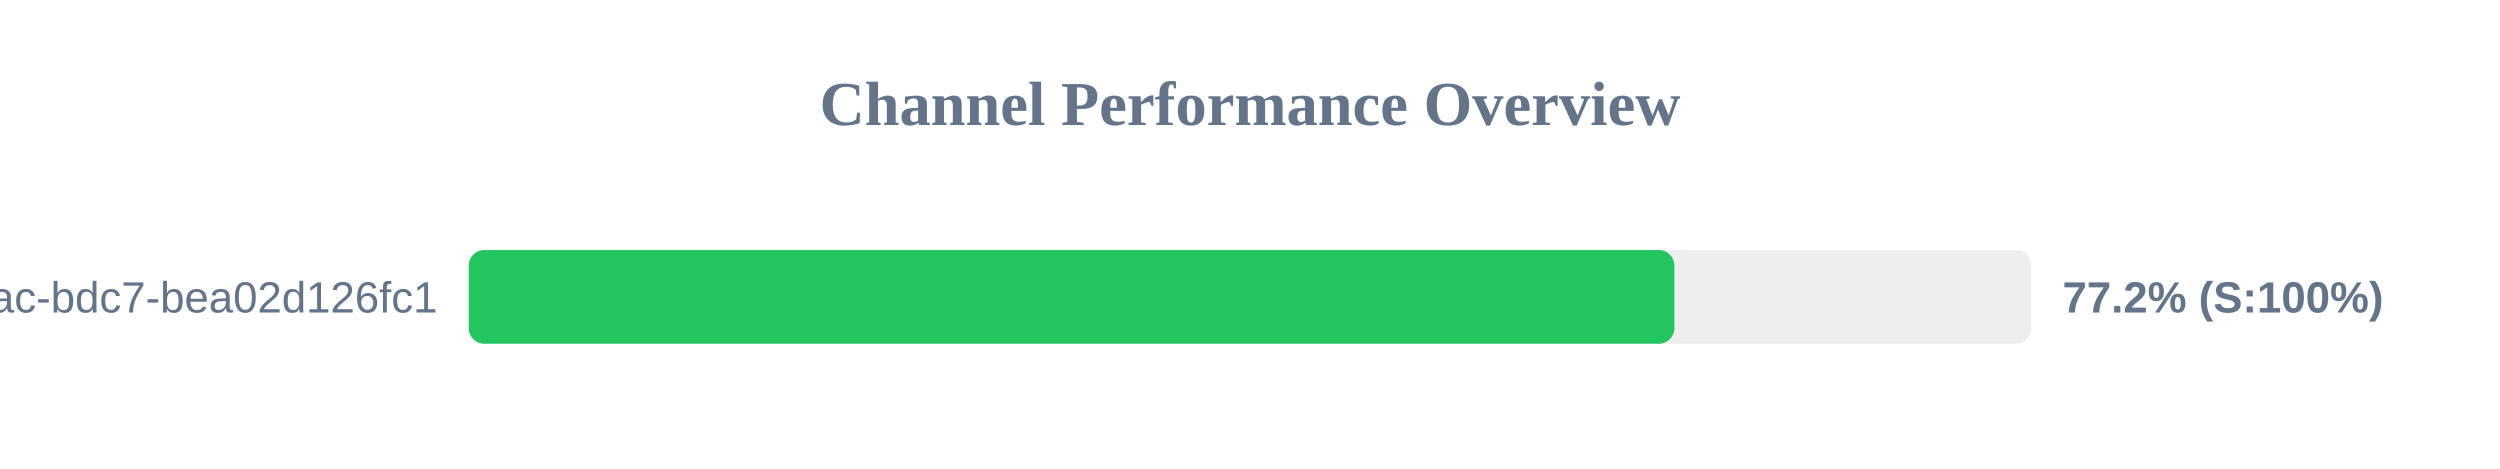
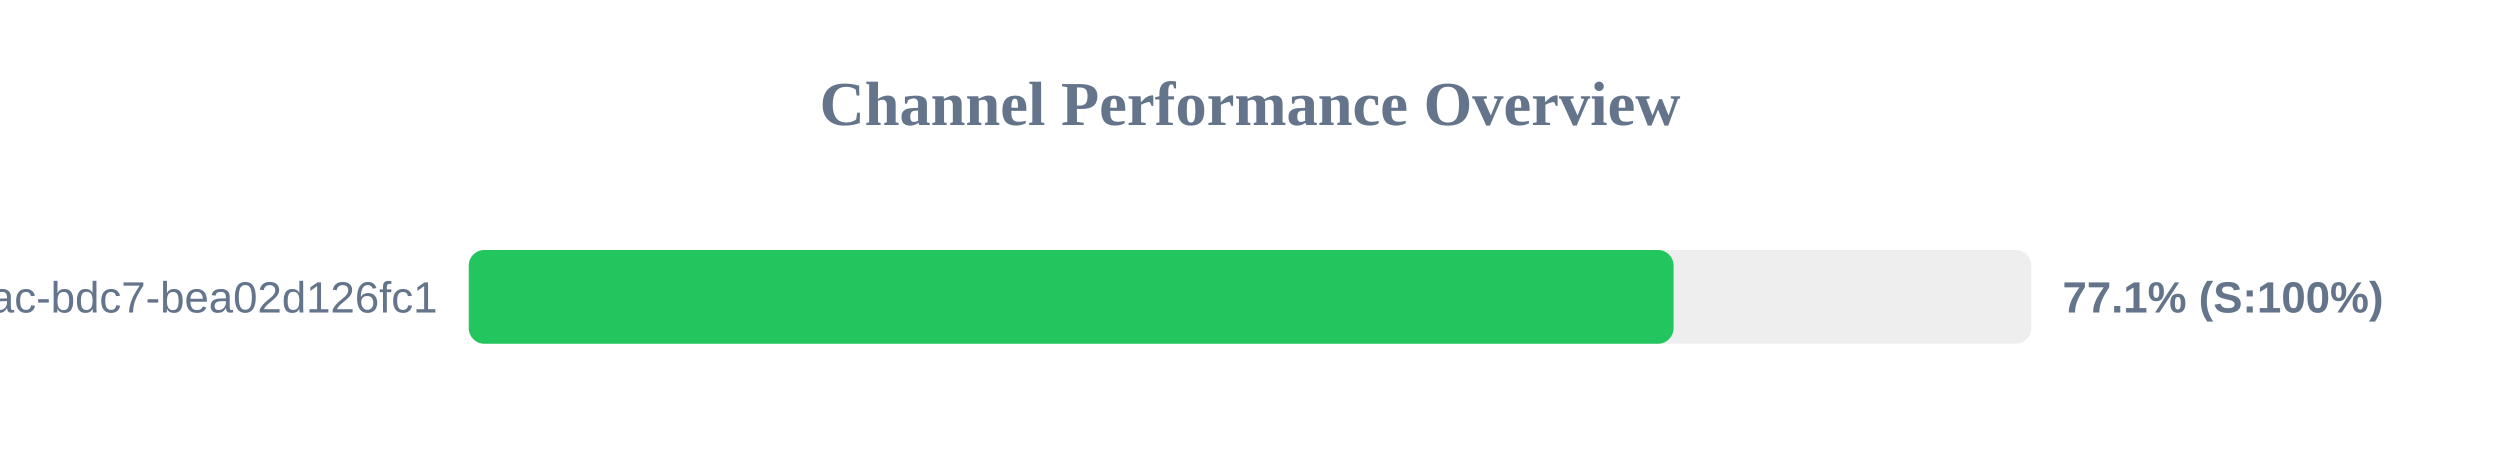
<svg xmlns="http://www.w3.org/2000/svg" width="800" height="150" version="1.1">
  <style>
        .row { font: 14px Arial; fill: #64748b; }
        .score { font: bold 14px Arial; fill: #64748b; }
    </style>
  <text x="400" y="40" text-anchor="middle" font-size="20px" font-weight="bold" fill="#64748b">Channel Performance Overview</text>
  <rect x="150" y="80" width="500" height="30" fill="#eee" rx="5" />
-   <rect x="150" y="80" width="385.8" height="30" fill="#22c55e" rx="5" />
+   <rect x="150" y="80" width="385.55" height="30" fill="#22c55e" rx="5" />
  <text x="140" y="100" text-anchor="end" class="row">?uuid=e31ad3e6-e341-42ac-bdc7-bea02d126fc1</text>
-   <text x="660" y="100" text-anchor="start" class="score">77.2% (S:100%)</text>
+   <text x="660" y="100" text-anchor="start" class="score">77.1% (S:100%)</text>
</svg>
